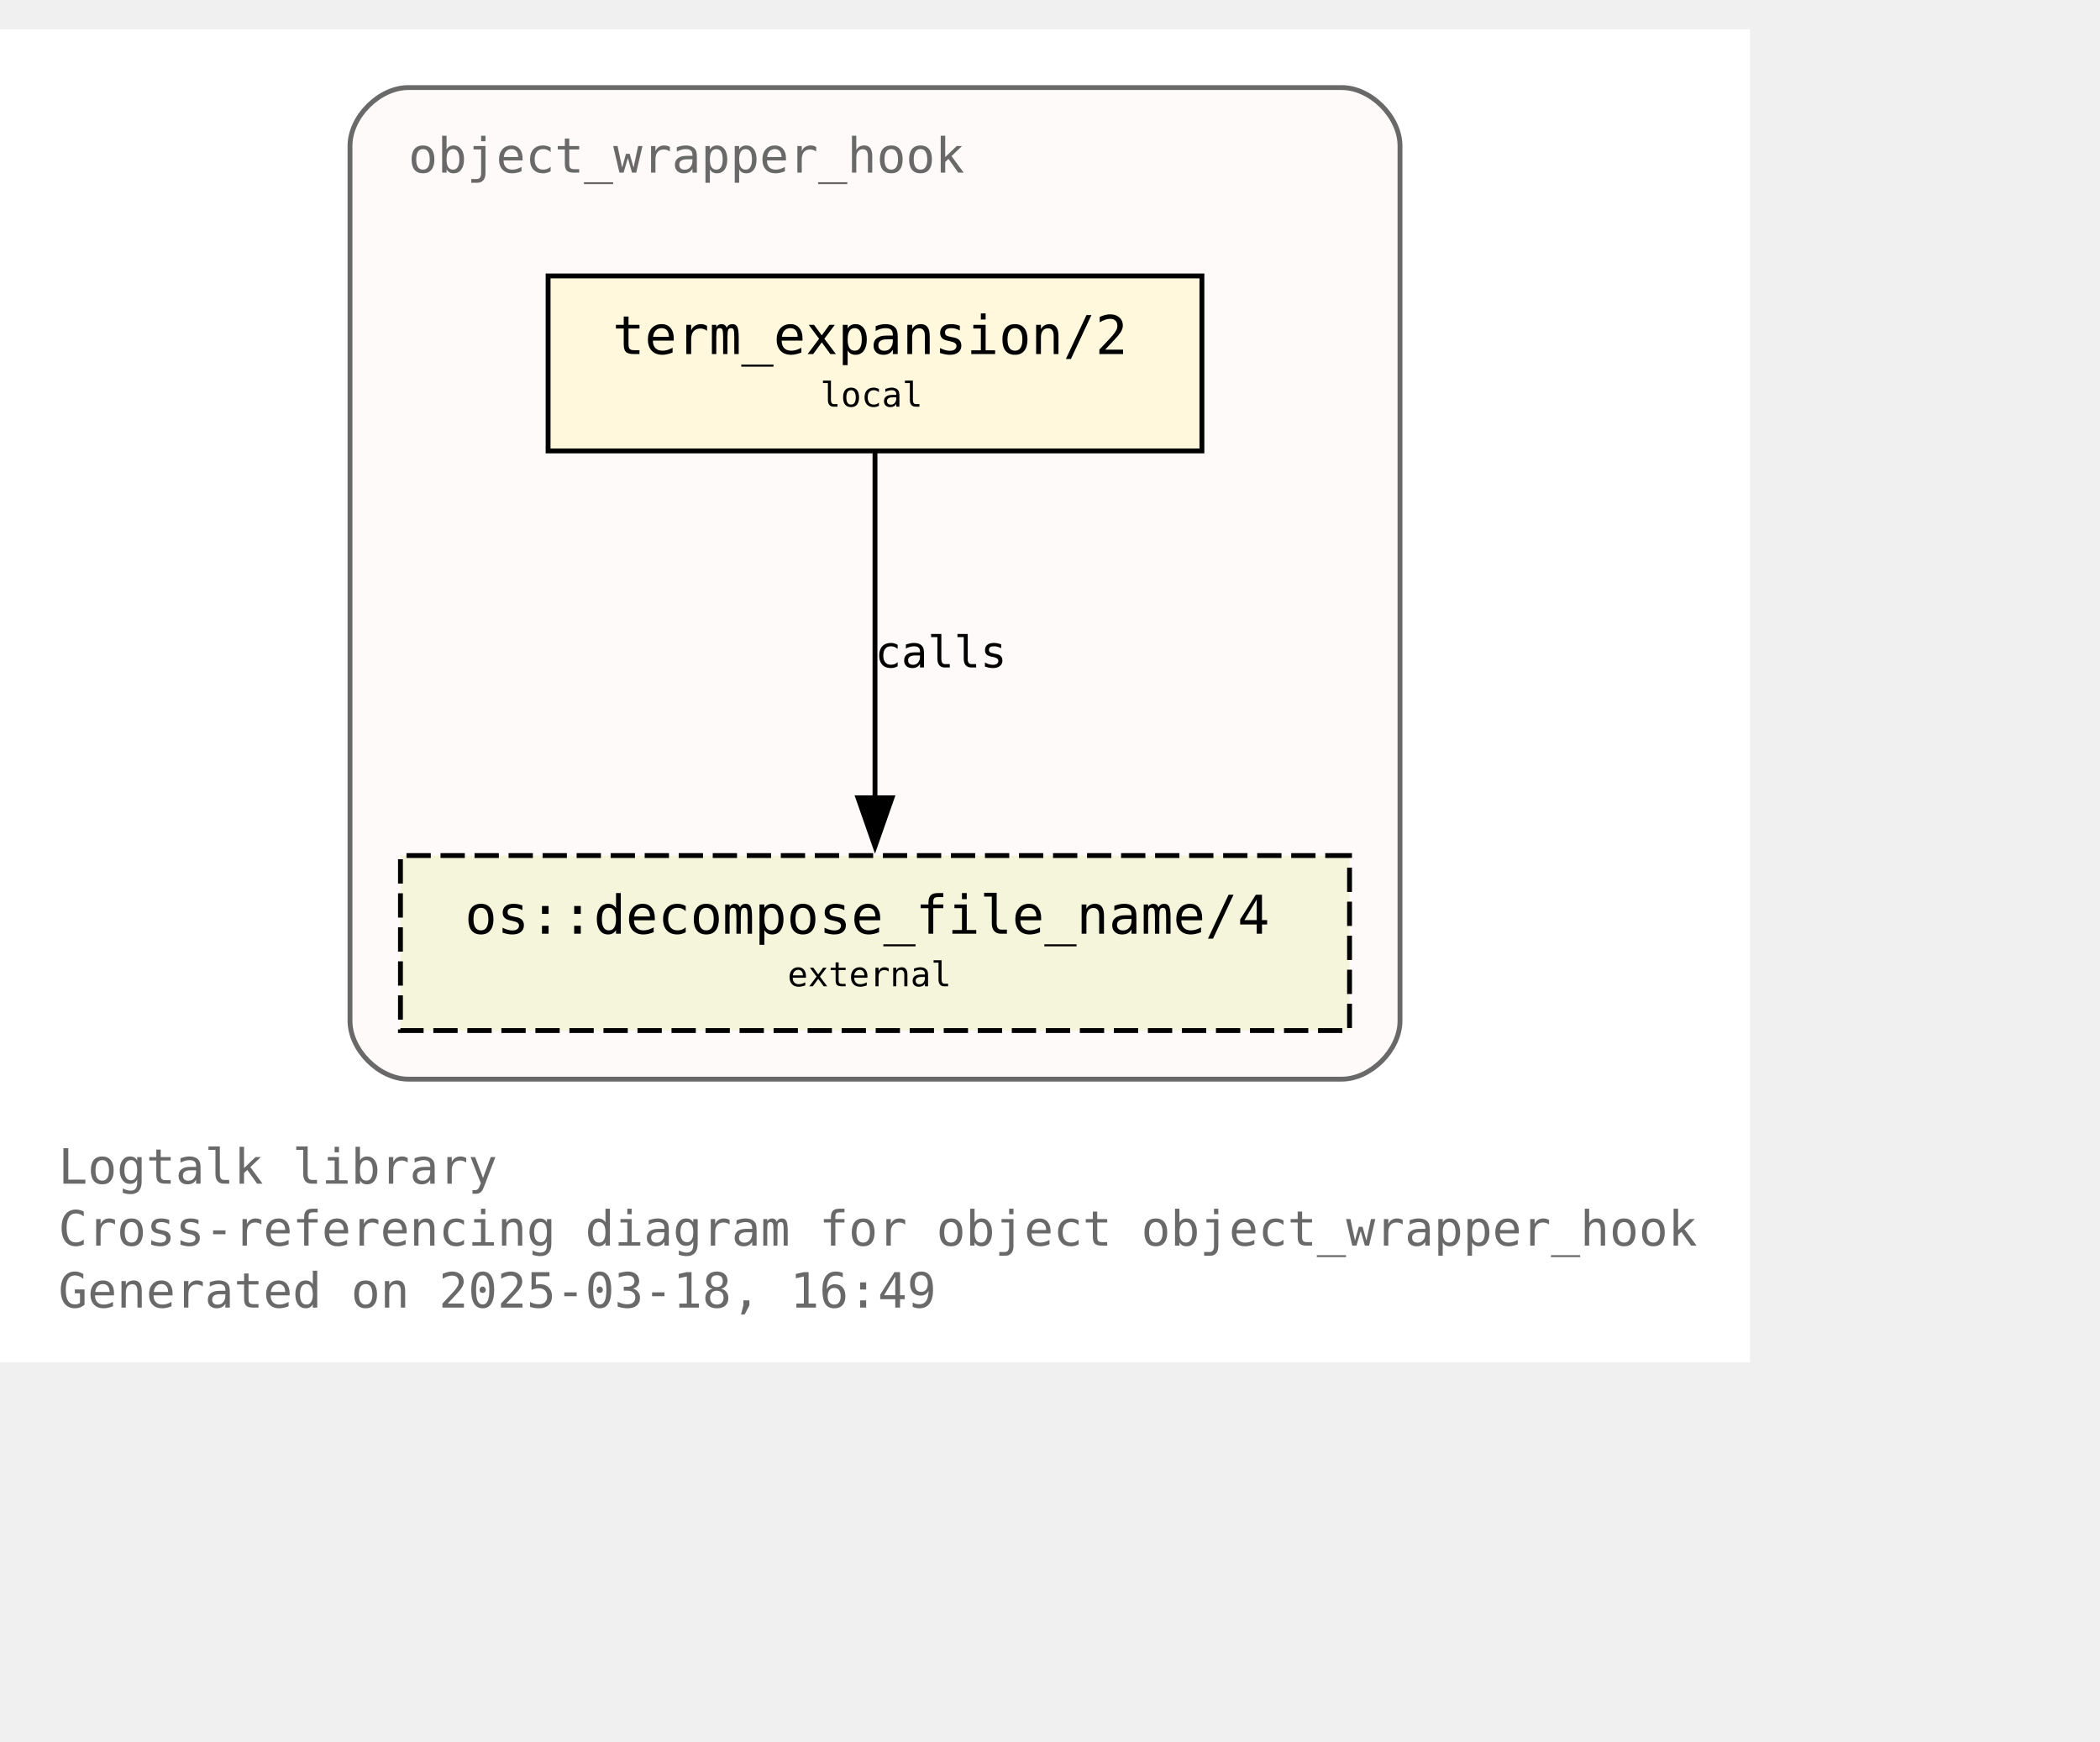
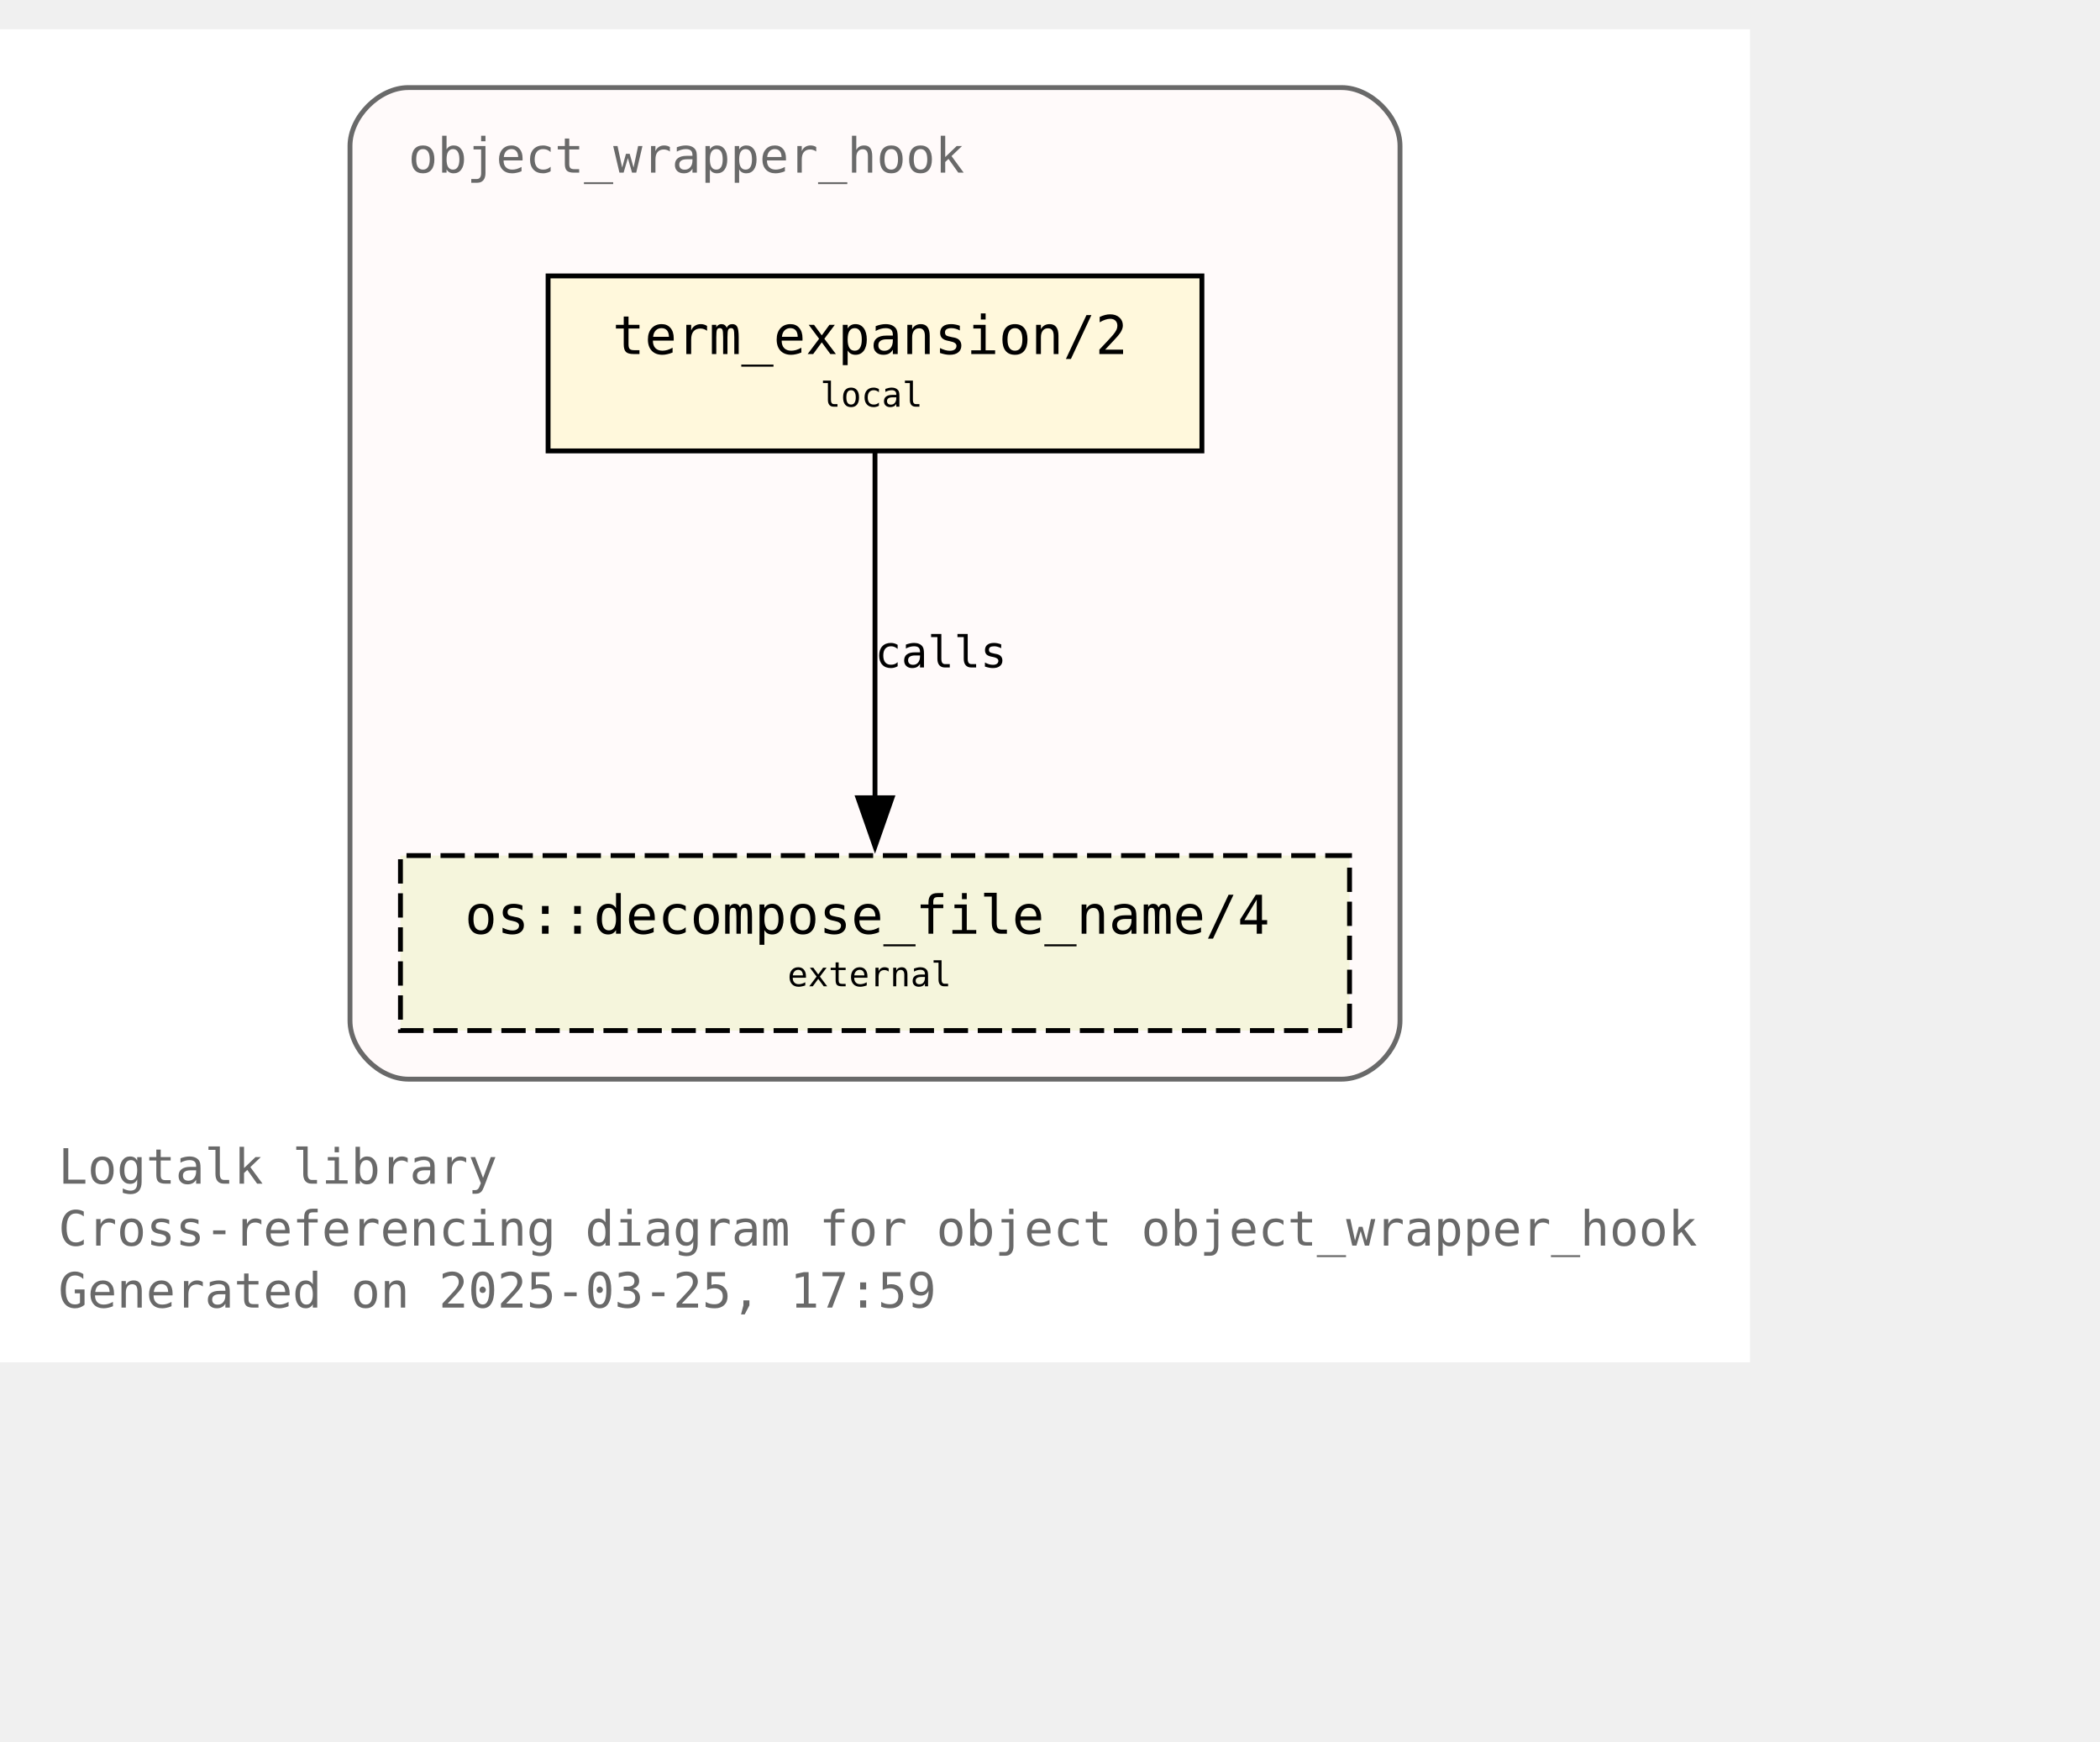
<svg xmlns="http://www.w3.org/2000/svg" xmlns:xlink="http://www.w3.org/1999/xlink" width="504pt" height="418pt" viewBox="72.00 72.00 432.00 346.25">
  <g id="graph0" class="graph" transform="scale(1 1) rotate(0) translate(76 342.25)">
    <polygon fill="white" stroke="none" points="-4,4 -4,-270.25 356,-270.25 356,4 -4,4" />
    <text text-anchor="start" x="8" y="-32.75" font-family="Monospace" font-size="10.00" fill="dimgray">Logtalk library</text>
    <text text-anchor="start" x="8" y="-20" font-family="Monospace" font-size="10.00" fill="dimgray">Cross-referencing diagram for object object_wrapper_hook</text>
-     <text text-anchor="start" x="8" y="-7.25" font-family="Monospace" font-size="10.00" fill="dimgray">Generated on 2025-03-18, 16:49</text>
+     <text text-anchor="start" x="8" y="-7.25" font-family="Monospace" font-size="10.00" fill="dimgray">Generated on 2025-03-25, 17:59</text>
    <g id="clust1" class="cluster">
      <g id="a_clust1">
        <a xlink:title="object_wrapper_hook">
          <path fill="snow" stroke="dimgray" d="M80,-54.25C80,-54.25 272,-54.25 272,-54.25 278,-54.25 284,-60.25 284,-66.25 284,-66.25 284,-246.25 284,-246.25 284,-252.25 278,-258.25 272,-258.25 272,-258.25 80,-258.25 80,-258.25 74,-258.25 68,-252.25 68,-246.25 68,-246.25 68,-66.25 68,-66.25 68,-60.25 74,-54.25 80,-54.25" />
          <g id="a_clust1_0">
-             <a xlink:href="https://github.com/LogtalkDotOrg/logtalk3/tree/feb8a8aba0b6f44c5f45fa8721a4d69df8639c18/library/hook_objects/object_wrapper_hook.lgt" xlink:title="https://github.com/LogtalkDotOrg/logtalk3/tree/feb8a8aba0b6f44c5f45fa8721a4d69df8639c18/library/hook_objects/object_wrapper_hook.lgt">
+             <a xlink:href="https://github.com/LogtalkDotOrg/logtalk3/tree/06250e88ac7aba66e2ad32b1ab9603b9f379cf51/library/hook_objects/object_wrapper_hook.lgt" xlink:title="https://github.com/LogtalkDotOrg/logtalk3/tree/06250e88ac7aba66e2ad32b1ab9603b9f379cf51/library/hook_objects/object_wrapper_hook.lgt">
              <text text-anchor="start" x="80" y="-240.75" font-family="Monospace" font-size="10.00" fill="dimgray">object_wrapper_hook</text>
            </a>
          </g>
        </a>
      </g>
    </g>
    <g id="node1" class="node">
      <g id="a_node1">
-         <a xlink:href="https://github.com/LogtalkDotOrg/logtalk3/tree/feb8a8aba0b6f44c5f45fa8721a4d69df8639c18/library/hook_objects/object_wrapper_hook.lgt#L39" xlink:title="https://github.com/LogtalkDotOrg/logtalk3/tree/feb8a8aba0b6f44c5f45fa8721a4d69df8639c18/library/hook_objects/object_wrapper_hook.lgt#L39">
+         <a xlink:href="https://github.com/LogtalkDotOrg/logtalk3/tree/06250e88ac7aba66e2ad32b1ab9603b9f379cf51/library/hook_objects/object_wrapper_hook.lgt#L39" xlink:title="https://github.com/LogtalkDotOrg/logtalk3/tree/06250e88ac7aba66e2ad32b1ab9603b9f379cf51/library/hook_objects/object_wrapper_hook.lgt#L39">
          <polygon fill="cornsilk" stroke="black" points="243.25,-219.5 108.75,-219.5 108.75,-183.5 243.25,-183.5 243.25,-219.5" />
          <text text-anchor="start" x="116.75" y="-204.2" font-family="Monospace" font-size="9.00"> </text>
          <text text-anchor="start" x="122" y="-203.43" font-family="Monospace" font-size="11.00">term_expansion/2</text>
          <text text-anchor="start" x="230" y="-204.2" font-family="Monospace" font-size="9.00"> </text>
          <text text-anchor="start" x="116.75" y="-191.82" font-family="Monospace" font-size="9.00"> </text>
          <text text-anchor="start" x="164.75" y="-192.6" font-family="Monospace" font-size="7.00">local</text>
          <text text-anchor="start" x="230" y="-191.82" font-family="Monospace" font-size="9.00"> </text>
        </a>
      </g>
    </g>
    <g id="node2" class="node">
      <g id="a_node2">
        <a xlink:href="https://logtalk.org/library/osp_0.html#decompose-file-name-4" xlink:title="https://logtalk.org/library/osp_0.html#decompose-file-name-4">
          <polygon fill="beige" stroke="black" stroke-dasharray="5,2" points="273.62,-100.25 78.38,-100.25 78.38,-64.25 273.62,-64.25 273.62,-100.25" />
          <text text-anchor="start" x="86.38" y="-84.95" font-family="Monospace" font-size="9.00"> </text>
          <text text-anchor="start" x="91.62" y="-84.17" font-family="Monospace" font-size="11.00">os::decompose_file_name/4</text>
          <text text-anchor="start" x="260.38" y="-84.95" font-family="Monospace" font-size="9.00"> </text>
          <text text-anchor="start" x="86.38" y="-72.58" font-family="Monospace" font-size="9.00"> </text>
          <text text-anchor="start" x="158" y="-73.35" font-family="Monospace" font-size="7.00">external</text>
          <text text-anchor="start" x="260.38" y="-72.58" font-family="Monospace" font-size="9.00"> </text>
        </a>
      </g>
    </g>
    <g id="edge1" class="edge">
      <g id="a_edge1">
-         <a xlink:href="https://github.com/LogtalkDotOrg/logtalk3/tree/feb8a8aba0b6f44c5f45fa8721a4d69df8639c18/library/hook_objects/object_wrapper_hook.lgt#L39" xlink:title="calls">
+         <a xlink:href="https://github.com/LogtalkDotOrg/logtalk3/tree/06250e88ac7aba66e2ad32b1ab9603b9f379cf51/library/hook_objects/object_wrapper_hook.lgt#L39" xlink:title="calls">
          <path fill="none" stroke="black" d="M176,-183.2C176,-164.5 176,-134.37 176,-112.08" />
          <polygon fill="black" stroke="black" points="179.5,-112.14 176,-102.14 172.5,-112.14 179.5,-112.14" />
        </a>
      </g>
      <g id="a_edge1-label">
-         <a xlink:href="https://github.com/LogtalkDotOrg/logtalk3/tree/feb8a8aba0b6f44c5f45fa8721a4d69df8639c18/library/hook_objects/object_wrapper_hook.lgt#L39" xlink:title="https://github.com/LogtalkDotOrg/logtalk3/tree/feb8a8aba0b6f44c5f45fa8721a4d69df8639c18/library/hook_objects/object_wrapper_hook.lgt#L39">
+         <a xlink:href="https://github.com/LogtalkDotOrg/logtalk3/tree/06250e88ac7aba66e2ad32b1ab9603b9f379cf51/library/hook_objects/object_wrapper_hook.lgt#L39" xlink:title="https://github.com/LogtalkDotOrg/logtalk3/tree/06250e88ac7aba66e2ad32b1ab9603b9f379cf51/library/hook_objects/object_wrapper_hook.lgt#L39">
          <text text-anchor="start" x="176" y="-138.95" font-family="Monospace" font-size="9.00">calls</text>
        </a>
      </g>
    </g>
  </g>
</svg>
